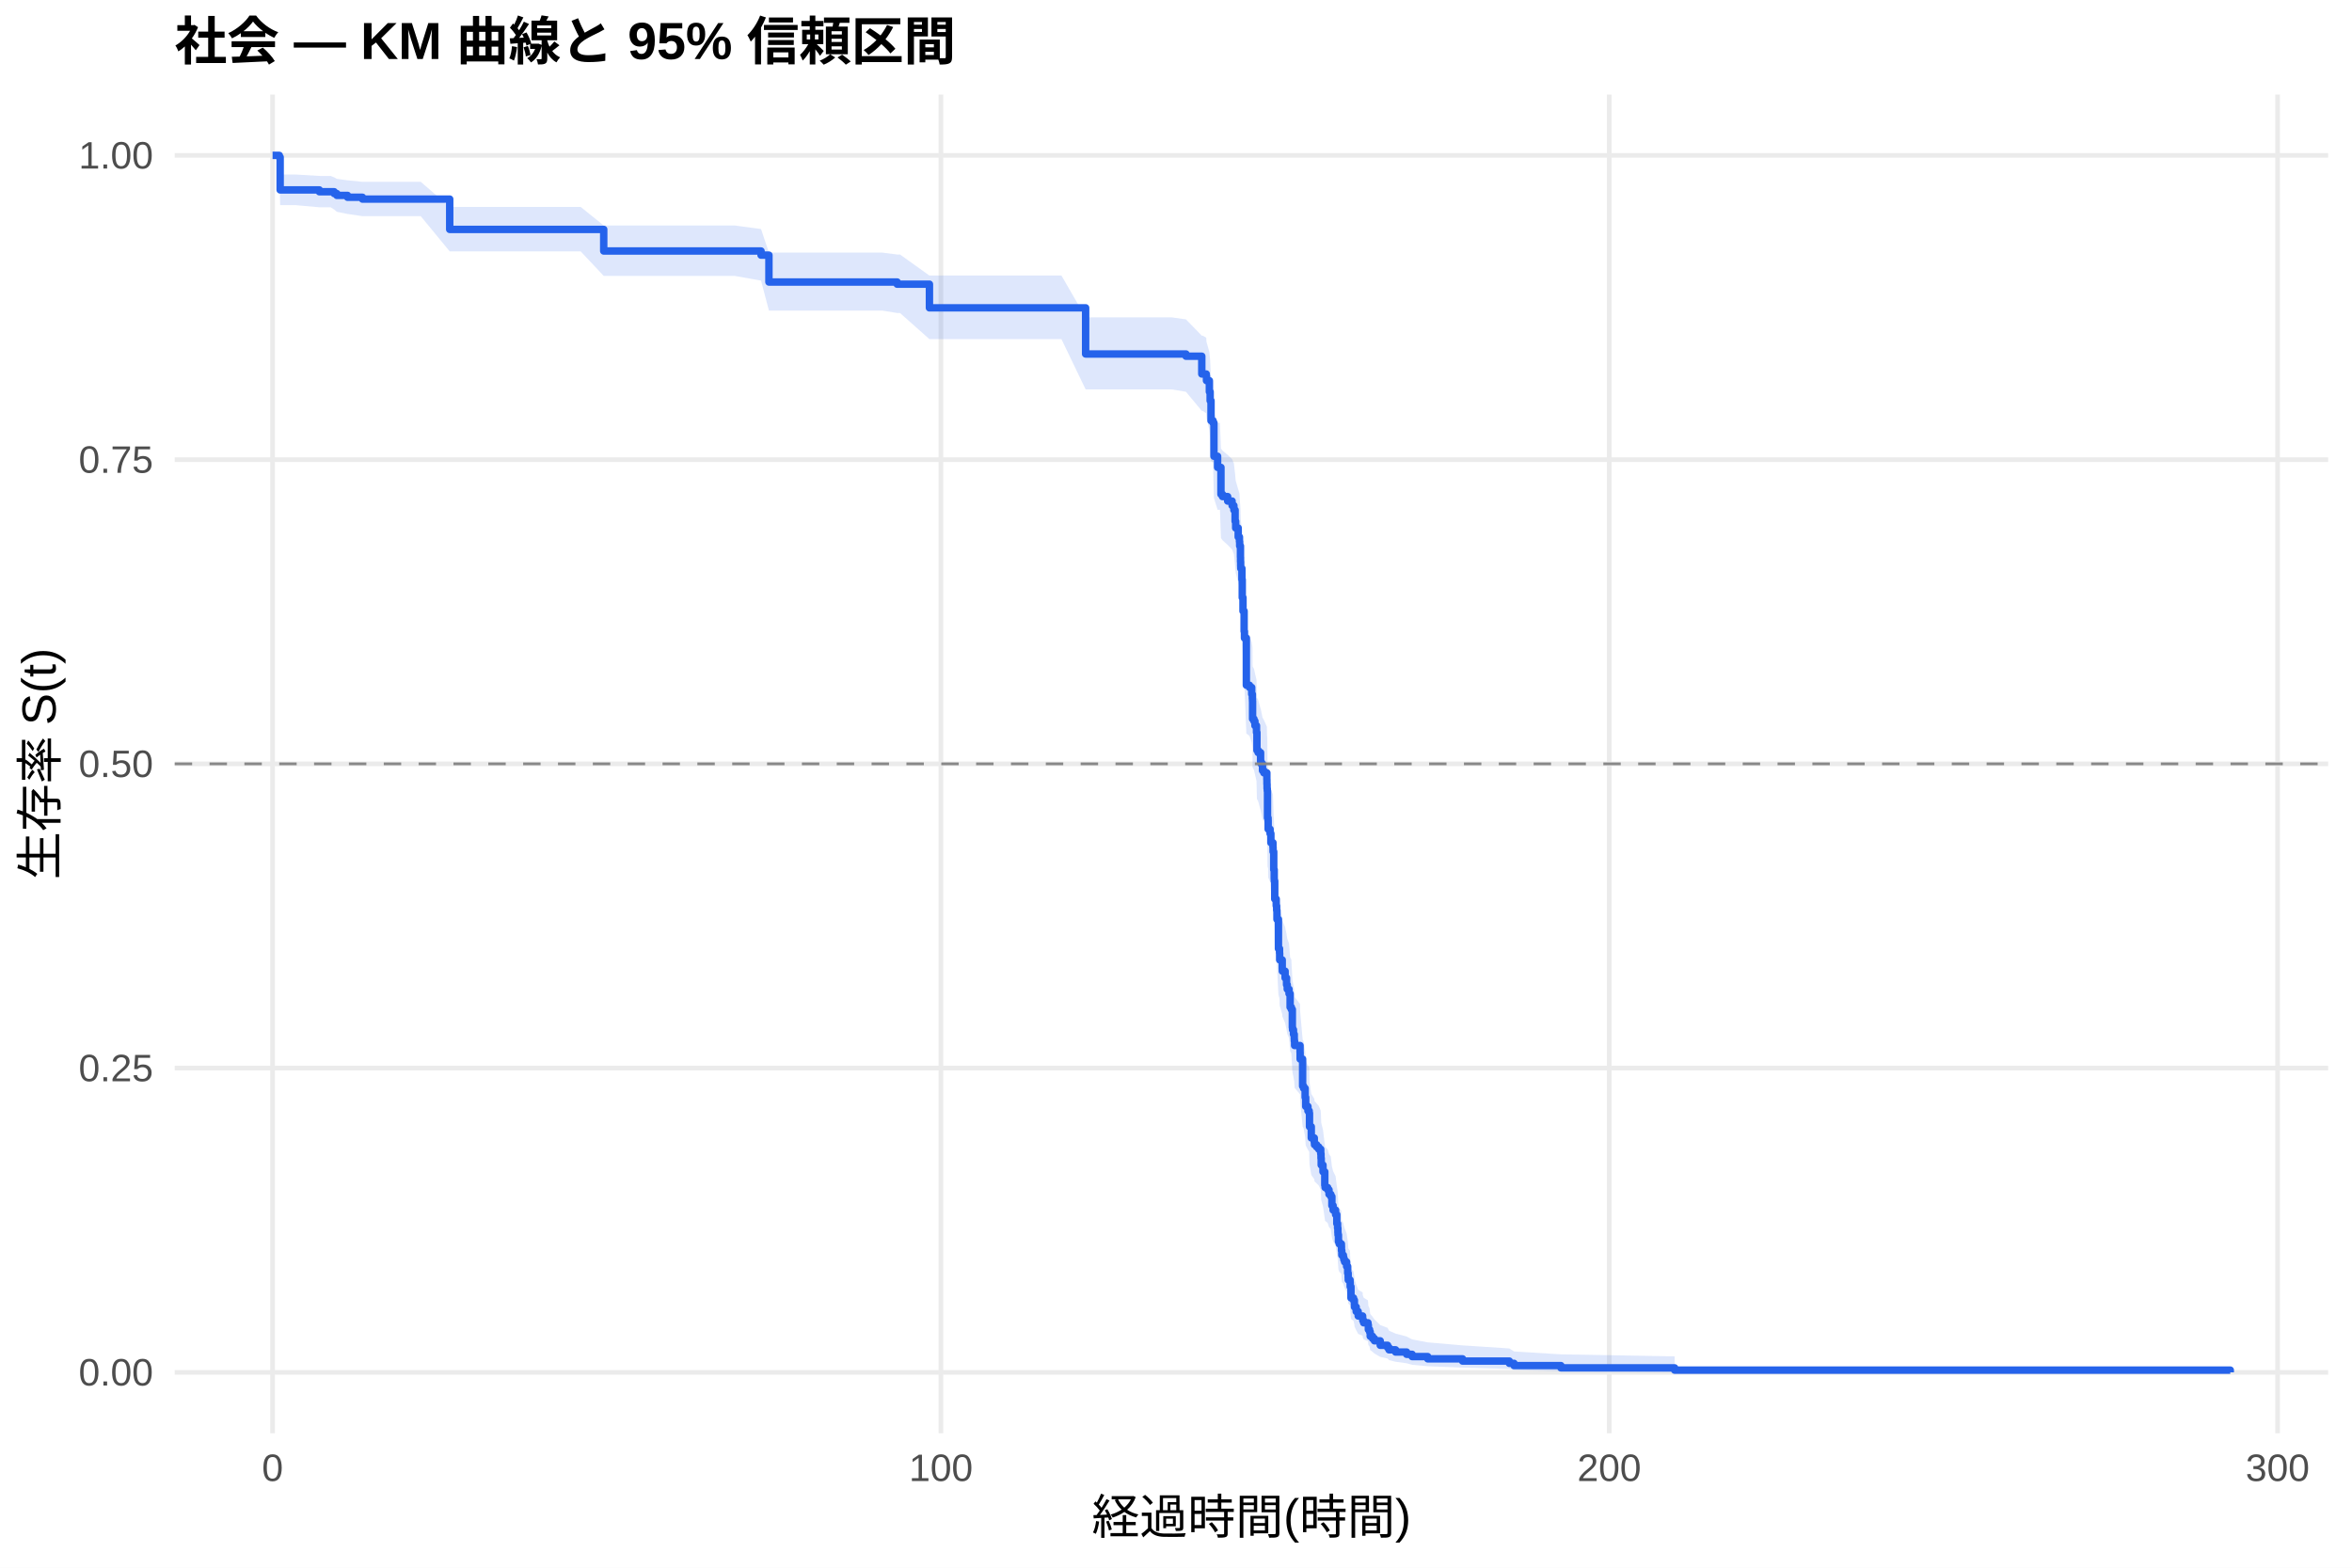
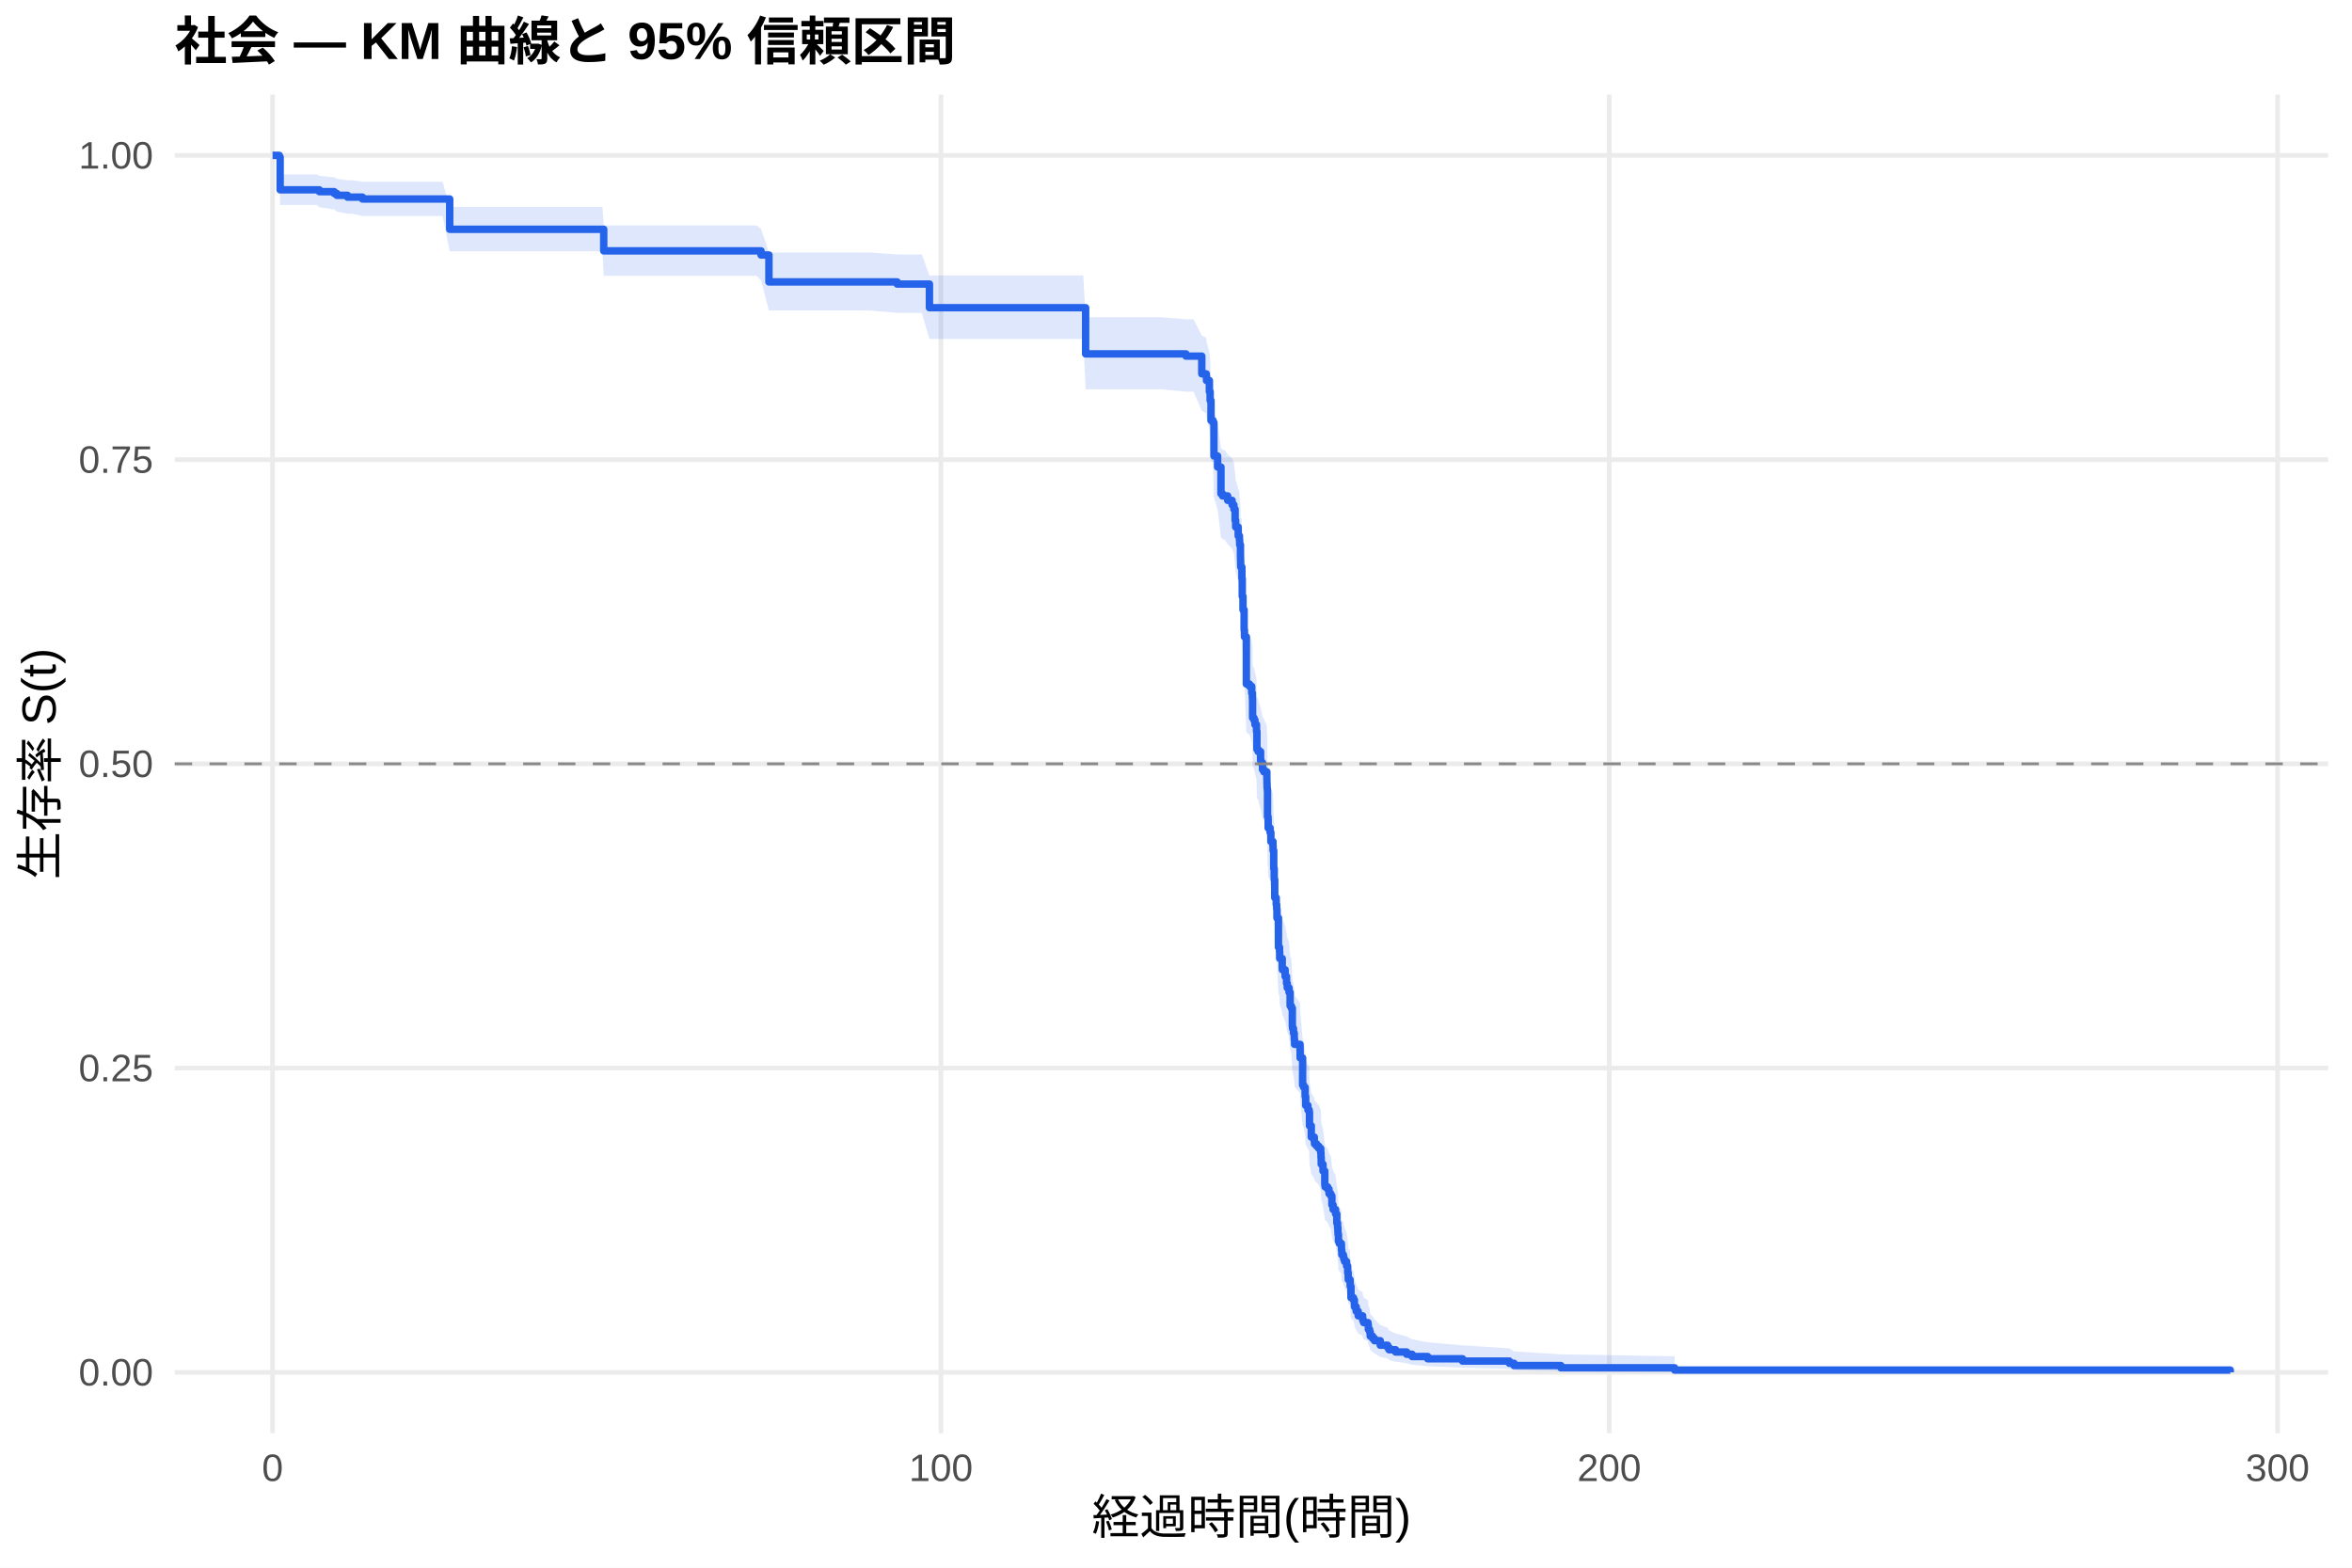
<svg xmlns="http://www.w3.org/2000/svg" width="540.00pt" height="360.00pt" viewBox="0 0 540.00 360.00">
  <g class="svglite">
    <defs>
      <style type="text/css">
    .svglite line, .svglite polyline, .svglite polygon, .svglite path, .svglite rect, .svglite circle {
      fill: none;
      stroke: #000000;
      stroke-linecap: round;
      stroke-linejoin: round;
      stroke-miterlimit: 10.00;
    }
    .svglite text {
      white-space: pre;
    }
    .svglite g.glyphgroup path {
      fill: inherit;
      stroke: none;
    }
  </style>
    </defs>
    <rect width="100%" height="100%" style="stroke: none; fill: #FFFFFF;" />
    <defs>
      <clipPath id="cpMC4wMHw1NDAuMDB8MC4wMHwzNjAuMDA=">
        <rect x="0.00" y="0.00" width="540.00" height="360.00" />
      </clipPath>
    </defs>
    <g clip-path="url(#cpMC4wMHw1NDAuMDB8MC4wMHwzNjAuMDA=)">
      <rect x="0" y="0.00" width="540.00" height="360.00" style="stroke-width: 1.07; stroke: none; fill: #FFFFFF;" />
    </g>
    <defs>
      <clipPath id="cpNDAuMTF8NTM0LjUyfDIxLjcxfDMyOS4xMg==">
        <rect x="40.11" y="21.71" width="494.41" height="307.41" />
      </clipPath>
    </defs>
    <g clip-path="url(#cpNDAuMTF8NTM0LjUyfDIxLjcxfDMyOS4xMg==)">
      <polyline points="40.11,315.14 534.52,315.14 " style="stroke-width: 1.07; stroke: #EBEBEB; stroke-linecap: butt;" />
      <polyline points="40.11,245.28 534.52,245.28 " style="stroke-width: 1.07; stroke: #EBEBEB; stroke-linecap: butt;" />
      <polyline points="40.11,175.41 534.52,175.41 " style="stroke-width: 1.07; stroke: #EBEBEB; stroke-linecap: butt;" />
      <polyline points="40.11,105.55 534.52,105.55 " style="stroke-width: 1.07; stroke: #EBEBEB; stroke-linecap: butt;" />
      <polyline points="40.11,35.68 534.52,35.68 " style="stroke-width: 1.07; stroke: #EBEBEB; stroke-linecap: butt;" />
      <polyline points="62.58,329.12 62.58,21.71 " style="stroke-width: 1.07; stroke: #EBEBEB; stroke-linecap: butt;" />
      <polyline points="216.03,329.12 216.03,21.71 " style="stroke-width: 1.07; stroke: #EBEBEB; stroke-linecap: butt;" />
      <polyline points="369.47,329.12 369.47,21.71 " style="stroke-width: 1.07; stroke: #EBEBEB; stroke-linecap: butt;" />
      <polyline points="522.92,329.12 522.92,21.71 " style="stroke-width: 1.07; stroke: #EBEBEB; stroke-linecap: butt;" />
-       <polygon points="62.58,35.68 64.12,35.68 64.32,40.07 67.75,40.07 73.32,40.40 75.91,40.40 76.73,40.73 77.34,41.07 79.79,41.41 83.22,41.75 84.35,41.75 92.99,41.75 96.60,41.75 103.25,47.52 109.82,47.52 118.77,47.52 128.38,47.52 133.32,47.52 138.61,51.78 146.59,51.78 155.57,51.78 165.13,51.78 168.69,51.78 174.73,52.60 176.54,58.01 182.73,58.01 194.70,58.01 202.63,58.01 205.98,58.45 206.64,58.45 213.39,63.28 216.16,63.28 223.01,63.28 231.73,63.28 239.58,63.28 243.70,63.28 249.25,72.88 251.65,72.88 261.45,72.88 269.02,72.88 272.29,73.34 275.92,77.08 276.13,77.08 276.94,77.55 277.00,78.49 277.66,80.85 277.84,82.75 278.04,87.03 278.50,87.51 278.71,94.70 279.55,97.11 280.09,97.11 280.32,102.98 280.68,103.47 281.86,104.45 282.88,105.43 283.29,106.42 283.57,108.88 283.70,110.36 284.28,112.34 284.57,113.33 284.62,114.32 284.80,116.80 284.82,117.79 284.85,118.78 284.87,119.28 285.13,121.77 285.21,125.76 285.38,128.77 285.64,133.29 285.72,134.79 286.15,145.40 286.87,145.91 287.38,147.43 287.53,148.45 287.56,148.96 287.58,153.03 287.89,153.54 288.12,154.56 288.48,156.09 288.58,160.18 288.86,160.69 289.42,162.74 289.45,162.74 289.55,163.25 289.86,164.80 290.17,165.31 290.86,166.86 290.88,167.89 290.91,168.92 290.96,169.44 291.01,175.65 291.14,176.17 291.16,178.24 291.60,179.28 291.78,181.36 292.26,182.40 292.29,183.45 292.44,187.62 292.55,189.71 292.57,190.23 292.67,194.43 293.01,196.00 293.11,197.05 293.18,199.16 293.52,206.01 293.77,207.07 293.80,208.66 294.39,210.78 294.41,211.31 295.05,212.90 295.38,214.50 295.54,215.56 295.95,216.63 296.20,219.83 296.48,220.36 296.71,224.64 296.76,225.18 296.97,226.25 297.15,227.32 297.17,227.86 297.23,228.94 298.48,230.55 298.50,232.17 299.07,238.65 299.30,239.20 299.65,241.37 299.78,243.55 300.29,244.63 300.58,245.18 300.65,248.46 301.06,251.20 301.75,252.30 301.80,252.85 302.29,253.40 302.77,253.95 303.23,255.05 303.29,256.15 303.34,257.81 303.75,259.47 304.16,262.80 304.23,263.36 304.82,263.92 305.13,265.03 305.54,265.59 305.79,267.83 306.07,268.95 306.64,270.08 306.92,272.33 307.10,273.47 307.17,274.60 307.20,275.17 307.30,276.87 307.48,277.44 307.97,278.01 307.99,279.16 308.07,280.30 308.43,280.88 308.53,281.45 308.71,282.03 309.17,283.19 309.42,284.92 309.53,286.09 309.55,286.67 309.96,287.25 309.99,288.43 310.17,291.38 310.75,291.97 310.96,293.16 310.98,293.76 311.37,294.96 311.83,296.17 312.85,296.78 312.88,297.39 313.08,298.00 314.08,298.62 314.16,299.85 314.44,300.47 314.59,301.73 315.13,302.36 315.56,302.99 316.89,304.28 318.58,304.93 318.91,305.58 320.42,306.24 322.95,306.91 324.21,307.58 327.79,308.26 335.79,308.95 346.53,309.65 347.61,310.34 358.37,311.01 384.48,311.48 384.48,315.07 358.37,314.88 347.61,314.64 346.53,314.36 335.79,314.06 327.79,313.74 324.21,313.41 322.95,313.06 320.42,312.71 318.91,312.34 318.58,311.97 316.89,311.59 315.56,310.82 315.13,310.43 314.59,310.03 314.44,309.23 314.16,308.82 314.08,307.99 313.08,307.58 312.88,307.16 312.85,306.74 311.83,306.32 311.37,305.46 310.98,304.61 310.96,304.17 310.75,303.30 310.17,302.87 309.99,300.66 309.96,299.77 309.55,299.33 309.53,298.88 309.42,297.98 309.17,296.63 308.71,295.72 308.53,295.26 308.43,294.81 308.07,294.35 307.99,293.43 307.97,292.52 307.48,292.06 307.30,291.59 307.20,290.21 307.17,289.74 307.10,288.81 306.92,287.88 306.64,286.01 306.07,285.08 305.79,284.14 305.54,282.25 305.13,281.78 304.82,280.83 304.23,280.36 304.16,279.88 303.75,277.03 303.34,275.59 303.29,274.16 303.23,273.20 302.77,272.24 302.29,271.76 301.80,271.28 301.75,270.79 301.06,269.83 300.65,267.41 300.58,264.50 300.29,264.02 299.78,263.04 299.65,261.10 299.30,259.14 299.07,258.65 298.50,252.76 298.48,251.29 297.23,249.81 297.17,248.82 297.15,248.32 296.97,247.34 296.76,246.35 296.71,245.85 296.48,241.88 296.20,241.38 295.95,238.39 295.54,237.40 295.38,236.40 295.05,234.90 294.41,233.40 294.39,232.90 293.80,230.89 293.77,229.39 293.52,228.38 293.18,221.83 293.11,219.81 293.01,218.80 292.67,217.28 292.57,213.22 292.55,212.71 292.44,210.68 292.29,206.60 292.26,205.58 291.78,204.56 291.60,202.51 291.16,201.49 291.14,199.44 291.01,198.93 290.96,192.76 290.91,192.25 290.88,191.21 290.86,190.18 290.17,188.64 289.86,188.12 289.55,186.57 289.45,186.05 289.42,186.05 288.86,183.99 288.58,183.48 288.48,179.34 288.12,177.79 287.89,176.76 287.58,176.24 287.56,172.09 287.53,171.57 287.38,170.53 286.87,168.97 286.15,168.45 285.72,157.48 285.64,155.90 285.38,151.17 285.21,148.01 285.13,143.78 284.87,141.13 284.85,140.60 284.82,139.54 284.80,138.48 284.62,135.82 284.57,134.76 284.28,133.69 283.70,131.56 283.57,129.96 283.29,127.28 282.88,126.21 281.86,125.14 280.68,124.06 280.32,123.53 280.09,117.06 279.55,117.06 278.71,114.38 278.50,106.31 278.04,105.77 277.84,100.90 277.66,98.72 277.00,95.99 276.94,94.90 276.13,94.35 275.92,94.35 272.29,89.97 269.02,89.42 261.45,89.42 251.65,89.42 249.25,89.42 243.70,77.88 239.58,77.88 231.73,77.88 223.01,77.88 216.16,77.88 213.39,77.88 206.64,71.88 205.98,71.88 202.63,71.33 194.70,71.33 182.73,71.33 176.54,71.33 174.73,64.44 168.69,63.36 165.13,63.36 155.57,63.36 146.59,63.36 138.61,63.36 133.32,57.73 128.38,57.73 118.77,57.73 109.82,57.73 103.25,57.73 96.60,49.64 92.99,49.64 84.35,49.64 83.22,49.64 79.79,49.13 77.34,48.63 76.73,48.12 75.91,47.60 73.32,47.60 67.75,47.10 64.32,47.10 64.12,36.91 62.58,35.68 " style="stroke-width: 0.00; stroke: none; stroke-linecap: butt; fill: #2563EB; fill-opacity: 0.15;" />
-       <polyline points="62.58,35.68 64.12,35.68 64.32,40.07 67.75,40.07 73.32,40.40 75.91,40.40 76.73,40.73 77.34,41.07 79.79,41.41 83.22,41.75 84.35,41.75 92.99,41.75 96.60,41.75 103.25,47.52 109.82,47.52 118.77,47.52 128.38,47.52 133.32,47.52 138.61,51.78 146.59,51.78 155.57,51.78 165.13,51.78 168.69,51.78 174.73,52.60 176.54,58.01 182.73,58.01 194.70,58.01 202.63,58.01 205.98,58.45 206.64,58.45 213.39,63.28 216.16,63.28 223.01,63.28 231.73,63.28 239.58,63.28 243.70,63.28 249.25,72.88 251.65,72.88 261.45,72.88 269.02,72.88 272.29,73.34 275.92,77.08 276.13,77.08 276.94,77.55 277.00,78.49 277.66,80.85 277.84,82.75 278.04,87.03 278.50,87.51 278.71,94.70 279.55,97.11 280.09,97.11 280.32,102.98 280.68,103.47 281.86,104.45 282.88,105.43 283.29,106.42 283.57,108.88 283.70,110.36 284.28,112.34 284.57,113.33 284.62,114.32 284.80,116.80 284.82,117.79 284.85,118.78 284.87,119.28 285.13,121.77 285.21,125.76 285.38,128.77 285.64,133.29 285.72,134.79 286.15,145.40 286.87,145.91 287.38,147.43 287.53,148.45 287.56,148.96 287.58,153.03 287.89,153.54 288.12,154.56 288.48,156.09 288.58,160.18 288.86,160.69 289.42,162.74 289.45,162.74 289.55,163.25 289.86,164.80 290.17,165.31 290.86,166.86 290.88,167.89 290.91,168.92 290.96,169.44 291.01,175.65 291.14,176.17 291.16,178.24 291.60,179.28 291.78,181.36 292.26,182.40 292.29,183.45 292.44,187.62 292.55,189.71 292.57,190.23 292.67,194.43 293.01,196.00 293.11,197.05 293.18,199.16 293.52,206.01 293.77,207.07 293.80,208.66 294.39,210.78 294.41,211.31 295.05,212.90 295.38,214.50 295.54,215.56 295.95,216.63 296.20,219.83 296.48,220.36 296.71,224.64 296.76,225.18 296.97,226.25 297.15,227.32 297.17,227.86 297.23,228.94 298.48,230.55 298.50,232.17 299.07,238.65 299.30,239.20 299.65,241.37 299.78,243.55 300.29,244.63 300.58,245.18 300.65,248.46 301.06,251.20 301.75,252.30 301.80,252.85 302.29,253.40 302.77,253.95 303.23,255.05 303.29,256.15 303.34,257.81 303.75,259.47 304.16,262.80 304.23,263.36 304.82,263.92 305.13,265.03 305.54,265.59 305.79,267.83 306.07,268.95 306.64,270.08 306.92,272.33 307.10,273.47 307.17,274.60 307.20,275.17 307.30,276.87 307.48,277.44 307.97,278.01 307.99,279.16 308.07,280.30 308.43,280.88 308.53,281.45 308.71,282.03 309.17,283.19 309.42,284.92 309.53,286.09 309.55,286.67 309.96,287.25 309.99,288.43 310.17,291.38 310.75,291.97 310.96,293.16 310.98,293.76 311.37,294.96 311.83,296.17 312.85,296.78 312.88,297.39 313.08,298.00 314.08,298.62 314.16,299.85 314.44,300.47 314.59,301.73 315.13,302.36 315.56,302.99 316.89,304.28 318.58,304.93 318.91,305.58 320.42,306.24 322.95,306.91 324.21,307.58 327.79,308.26 335.79,308.95 346.53,309.65 347.61,310.34 358.37,311.01 384.48,311.48 " style="stroke-width: 1.07; stroke: none; stroke-linecap: butt;" />
-       <polyline points="384.48,315.07 358.37,314.88 347.61,314.64 346.53,314.36 335.79,314.06 327.79,313.74 324.21,313.41 322.95,313.06 320.42,312.71 318.91,312.34 318.58,311.97 316.89,311.59 315.56,310.82 315.13,310.43 314.59,310.03 314.44,309.23 314.16,308.82 314.08,307.99 313.08,307.58 312.88,307.16 312.85,306.74 311.83,306.32 311.37,305.46 310.98,304.61 310.96,304.17 310.75,303.30 310.17,302.87 309.99,300.66 309.96,299.77 309.55,299.33 309.53,298.88 309.42,297.98 309.17,296.63 308.71,295.72 308.53,295.26 308.43,294.81 308.07,294.35 307.99,293.43 307.97,292.52 307.48,292.06 307.30,291.59 307.20,290.21 307.17,289.74 307.10,288.81 306.92,287.88 306.64,286.01 306.07,285.08 305.79,284.14 305.54,282.25 305.13,281.78 304.82,280.83 304.23,280.36 304.16,279.88 303.75,277.03 303.34,275.59 303.29,274.16 303.23,273.20 302.77,272.24 302.29,271.76 301.80,271.28 301.75,270.79 301.06,269.83 300.65,267.41 300.58,264.50 300.29,264.02 299.78,263.04 299.65,261.10 299.30,259.14 299.07,258.65 298.50,252.76 298.48,251.29 297.23,249.81 297.17,248.82 297.15,248.32 296.97,247.34 296.76,246.35 296.71,245.85 296.48,241.88 296.20,241.38 295.95,238.39 295.54,237.40 295.38,236.40 295.05,234.90 294.41,233.40 294.39,232.90 293.80,230.89 293.77,229.39 293.52,228.38 293.18,221.83 293.11,219.81 293.01,218.80 292.67,217.28 292.57,213.22 292.55,212.71 292.44,210.68 292.29,206.60 292.26,205.58 291.78,204.56 291.60,202.51 291.16,201.49 291.14,199.44 291.01,198.93 290.96,192.76 290.91,192.25 290.88,191.21 290.86,190.18 290.17,188.64 289.86,188.12 289.55,186.57 289.45,186.05 289.42,186.05 288.86,183.99 288.58,183.48 288.48,179.34 288.12,177.79 287.89,176.76 287.58,176.24 287.56,172.09 287.53,171.57 287.38,170.53 286.87,168.97 286.15,168.45 285.72,157.48 285.64,155.90 285.38,151.17 285.21,148.01 285.13,143.78 284.87,141.13 284.85,140.60 284.82,139.54 284.80,138.48 284.62,135.82 284.57,134.76 284.28,133.69 283.70,131.56 283.57,129.96 283.29,127.28 282.88,126.21 281.86,125.14 280.68,124.06 280.32,123.53 280.09,117.06 279.55,117.06 278.71,114.38 278.50,106.31 278.04,105.77 277.84,100.90 277.66,98.72 277.00,95.99 276.94,94.90 276.13,94.35 275.92,94.35 272.29,89.97 269.02,89.42 261.45,89.42 251.65,89.42 249.25,89.42 243.70,77.88 239.58,77.88 231.73,77.88 223.01,77.88 216.16,77.88 213.39,77.88 206.64,71.88 205.98,71.88 202.63,71.33 194.70,71.33 182.73,71.33 176.54,71.33 174.73,64.44 168.69,63.36 165.13,63.36 155.57,63.36 146.59,63.36 138.61,63.36 133.32,57.73 128.38,57.73 118.77,57.73 109.82,57.73 103.25,57.73 96.60,49.64 92.99,49.64 84.35,49.64 83.22,49.64 79.79,49.13 77.34,48.63 76.73,48.12 75.91,47.60 73.32,47.60 67.75,47.10 64.32,47.10 64.12,36.91 62.58,35.68 " style="stroke-width: 1.07; stroke: none; stroke-linecap: butt;" />
-       <polyline points="62.58,35.68 64.12,35.68 64.12,36.10 64.32,36.10 64.32,43.61 67.75,43.61 67.75,43.61 73.32,43.61 73.32,44.03 75.91,44.03 75.91,44.03 76.73,44.03 76.73,44.45 77.34,44.45 77.34,44.87 79.79,44.87 79.79,45.30 83.22,45.30 83.22,45.72 84.35,45.72 84.35,45.72 92.99,45.72 92.99,45.72 96.60,45.72 96.60,45.72 103.25,45.72 103.25,52.68 109.82,52.68 109.82,52.68 118.77,52.68 118.77,52.68 128.38,52.68 128.38,52.68 133.32,52.68 133.32,52.68 138.61,52.68 138.61,57.64 146.59,57.64 146.59,57.64 155.57,57.64 155.57,57.64 165.13,57.64 165.13,57.64 168.69,57.64 168.69,57.64 174.73,57.64 174.73,58.59 176.54,58.59 176.54,64.76 182.73,64.76 182.73,64.76 194.70,64.76 194.70,64.76 202.63,64.76 202.63,64.76 205.98,64.76 205.98,65.26 206.64,65.26 206.64,65.26 213.39,65.26 213.39,70.69 216.16,70.69 216.16,70.69 223.01,70.69 223.01,70.69 231.73,70.69 231.73,70.69 239.58,70.69 239.58,70.69 243.70,70.69 243.70,70.69 249.25,70.69 249.25,81.29 251.65,81.29 251.65,81.29 261.45,81.29 261.45,81.29 269.02,81.29 269.02,81.29 272.29,81.29 272.29,81.80 275.92,81.80 275.92,85.88 276.13,85.88 276.13,85.88 276.94,85.88 276.94,86.39 277.00,86.39 277.00,87.41 277.66,87.41 277.66,89.96 277.84,89.96 277.84,92.01 278.04,92.01 278.04,96.60 278.50,96.60 278.50,97.11 278.71,97.11 278.71,104.77 279.55,104.77 279.55,107.33 280.09,107.33 280.09,107.33 280.32,107.33 280.32,113.51 280.68,113.51 280.68,114.03 281.86,114.03 281.86,115.06 282.88,115.06 282.88,116.09 283.29,116.09 283.29,117.12 283.57,117.12 283.57,119.70 283.70,119.70 283.70,121.25 284.28,121.25 284.28,123.31 284.57,123.31 284.57,124.34 284.62,124.34 284.62,125.37 284.80,125.37 284.80,127.95 284.82,127.95 284.82,128.98 284.85,128.98 284.85,130.02 284.87,130.02 284.87,130.53 285.13,130.53 285.13,133.11 285.21,133.11 285.21,137.23 285.38,137.23 285.38,140.33 285.64,140.33 285.64,144.97 285.72,144.97 285.72,146.52 286.15,146.52 286.15,157.35 286.87,157.35 286.87,157.86 287.38,157.86 287.38,159.41 287.53,159.41 287.53,160.44 287.56,160.44 287.56,160.96 287.58,160.96 287.58,165.08 287.89,165.08 287.89,165.60 288.12,165.60 288.12,166.63 288.48,166.63 288.48,168.18 288.58,168.18 288.58,172.30 288.86,172.30 288.86,172.82 289.42,172.82 289.42,174.88 289.45,174.88 289.45,174.88 289.55,174.88 289.55,175.40 289.86,175.40 289.86,176.95 290.17,176.95 290.17,177.47 290.86,177.47 290.86,179.02 290.88,179.02 290.88,180.05 290.91,180.05 290.91,181.09 290.96,181.09 290.96,181.61 291.01,181.61 291.01,187.82 291.14,187.82 291.14,188.34 291.16,188.34 291.16,190.41 291.60,190.41 291.60,191.44 291.78,191.44 291.78,193.51 292.26,193.51 292.26,194.55 292.29,194.55 292.29,195.58 292.44,195.58 292.44,199.72 292.55,199.72 292.55,201.79 292.57,201.79 292.57,202.31 292.67,202.31 292.67,206.45 293.01,206.45 293.01,208.00 293.11,208.00 293.11,209.04 293.18,209.04 293.18,211.11 293.52,211.11 293.52,217.84 293.77,217.84 293.77,218.87 293.80,218.87 293.80,220.43 294.39,220.43 294.39,222.50 294.41,222.50 294.41,223.01 295.05,223.01 295.05,224.57 295.38,224.57 295.38,226.12 295.54,226.12 295.54,227.15 295.95,227.15 295.95,228.19 296.20,228.19 296.20,231.29 296.48,231.29 296.48,231.81 296.71,231.81 296.71,235.95 296.76,235.95 296.76,236.47 296.97,236.47 296.97,237.51 297.15,237.51 297.15,238.54 297.17,238.54 297.17,239.06 297.23,239.06 297.23,240.09 298.48,240.09 298.48,241.65 298.50,241.65 298.50,243.20 299.07,243.20 299.07,249.41 299.30,249.41 299.30,249.93 299.65,249.93 299.65,252.00 299.78,252.00 299.78,254.07 300.29,254.07 300.29,255.10 300.58,255.10 300.58,255.62 300.65,255.62 300.65,258.73 301.06,258.73 301.06,261.31 301.75,261.31 301.75,262.35 301.80,262.35 301.80,262.87 302.29,262.87 302.29,263.38 302.77,263.38 302.77,263.90 303.23,263.90 303.23,264.94 303.29,264.94 303.29,265.97 303.34,265.97 303.34,267.53 303.75,267.53 303.75,269.08 304.16,269.08 304.16,272.18 304.23,272.18 304.23,272.70 304.82,272.70 304.82,273.22 305.13,273.22 305.13,274.25 305.54,274.25 305.54,274.77 305.79,274.77 305.79,276.84 306.07,276.84 306.07,277.88 306.64,277.88 306.64,278.91 306.92,278.91 306.92,280.98 307.10,280.98 307.10,282.02 307.17,282.02 307.17,283.05 307.20,283.05 307.20,283.57 307.30,283.57 307.30,285.12 307.48,285.12 307.48,285.64 307.97,285.64 307.97,286.16 307.99,286.16 307.99,287.19 308.07,287.19 308.07,288.23 308.43,288.23 308.43,288.75 308.53,288.75 308.53,289.26 308.71,289.26 308.71,289.78 309.17,289.78 309.17,290.82 309.42,290.82 309.42,292.37 309.53,292.37 309.53,293.40 309.55,293.40 309.55,293.92 309.96,293.92 309.96,294.44 309.99,294.44 309.99,295.47 310.17,295.47 310.17,298.06 310.75,298.06 310.75,298.58 310.96,298.58 310.96,299.62 310.98,299.62 310.98,300.13 311.37,300.13 311.37,301.17 311.83,301.17 311.83,302.20 312.85,302.20 312.85,302.72 312.88,302.72 312.88,303.24 313.08,303.24 313.08,303.76 314.08,303.76 314.08,304.27 314.16,304.27 314.16,305.31 314.44,305.31 314.44,305.83 314.59,305.83 314.59,306.86 315.13,306.86 315.13,307.38 315.56,307.38 315.56,307.90 316.89,307.90 316.89,308.93 318.58,308.93 318.58,309.45 318.91,309.45 318.91,309.97 320.42,309.97 320.42,310.48 322.95,310.48 322.95,311.00 324.21,311.00 324.21,311.52 327.79,311.52 327.79,312.04 335.79,312.04 335.79,312.55 346.53,312.55 346.53,313.07 347.61,313.07 347.61,313.59 358.37,313.59 358.37,314.11 384.48,314.11 384.48,314.63 512.05,314.63 512.05,315.14 " style="stroke-width: 1.71; stroke: #2563EB; stroke-linecap: butt;" />
+       <polygon points="62.58,35.68 64.12,35.68 64.32,40.06 67.60,40.06 72.76,40.06 73.32,40.39 76.73,40.72 77.34,41.06 79.79,41.39 80.92,41.39 83.22,41.73 89.36,41.73 98.00,41.73 101.61,41.73 103.25,47.50 114.83,47.50 123.78,47.50 133.40,47.50 138.33,47.50 138.61,51.76 151.61,51.76 160.58,51.76 170.15,51.76 173.70,51.76 174.73,52.58 176.54,57.99 187.74,57.99 199.71,57.99 205.98,58.43 207.64,58.43 211.65,58.43 213.39,63.26 221.17,63.26 228.02,63.26 236.74,63.26 244.59,63.26 248.71,63.26 249.25,72.85 256.66,72.85 266.46,72.85 272.29,73.32 274.03,73.32 275.92,77.06 276.94,77.53 277.00,78.47 277.66,80.82 277.84,82.71 278.04,86.99 278.50,87.46 278.71,94.64 279.55,97.05 280.32,102.85 280.68,103.34 281.14,103.34 281.86,104.31 282.88,105.28 283.29,106.26 283.57,108.70 283.70,110.17 284.28,112.13 284.57,113.11 284.62,114.09 284.80,116.55 284.82,117.53 284.85,118.52 284.87,119.01 285.10,119.01 285.13,121.50 285.21,125.50 285.38,128.50 285.64,133.03 285.72,134.54 286.15,145.16 286.87,145.67 287.38,147.19 287.53,148.21 287.56,148.72 287.58,152.79 287.89,153.30 288.12,154.32 288.48,155.85 288.58,159.95 288.86,160.46 289.42,162.51 289.55,163.03 289.86,164.57 290.17,165.08 290.86,166.63 290.88,167.65 290.91,168.69 290.96,169.20 291.01,175.40 291.14,175.92 291.16,177.99 291.60,179.02 291.78,181.10 292.26,182.14 292.29,183.18 292.44,187.34 292.55,189.43 292.57,189.95 292.67,194.14 293.01,195.71 293.11,196.76 293.18,198.85 293.52,205.70 293.77,206.75 293.80,208.34 294.39,210.45 294.41,210.98 294.46,210.98 295.05,212.58 295.38,214.18 295.54,215.25 295.95,216.32 296.20,219.52 296.48,220.06 296.71,224.35 296.76,224.89 296.97,225.97 297.15,227.04 297.17,227.58 297.23,228.66 298.48,230.28 298.50,231.90 299.07,238.41 299.30,238.95 299.65,241.13 299.78,243.31 300.29,244.40 300.58,244.95 300.65,248.24 301.06,250.99 301.75,252.09 301.80,252.64 302.29,253.19 302.77,253.75 303.23,254.85 303.29,255.96 303.34,257.62 303.75,259.29 304.16,262.63 304.23,263.19 304.82,263.75 305.13,264.87 305.54,265.43 305.79,267.67 306.07,268.80 306.64,269.93 306.92,272.19 307.10,273.33 307.17,274.46 307.20,275.03 307.30,276.74 307.48,277.32 307.97,277.89 307.99,279.04 308.07,280.19 308.43,280.76 308.53,281.34 308.71,281.92 309.17,283.08 309.42,284.82 309.53,285.99 309.55,286.57 309.96,287.16 309.99,288.34 310.17,291.30 310.75,291.89 310.96,293.09 310.98,293.69 311.37,294.89 311.83,296.11 312.85,296.72 312.88,297.33 313.08,297.94 314.08,298.56 314.16,299.80 314.44,300.42 314.59,301.68 315.13,302.31 315.56,302.95 316.89,304.24 318.58,304.89 318.91,305.55 320.42,306.21 322.95,306.88 324.21,307.55 327.79,308.24 335.79,308.93 346.53,309.63 347.61,310.33 358.37,311.00 384.48,311.46 384.48,315.07 358.37,314.88 347.61,314.64 346.53,314.36 335.79,314.06 327.79,313.74 324.21,313.40 322.95,313.05 320.42,312.70 318.91,312.33 318.58,311.96 316.89,311.58 315.56,310.81 315.13,310.41 314.59,310.01 314.44,309.20 314.16,308.80 314.08,307.97 313.08,307.55 312.88,307.13 312.85,306.71 311.83,306.28 311.37,305.43 310.98,304.57 310.96,304.13 310.75,303.26 310.17,302.82 309.99,300.61 309.96,299.72 309.55,299.27 309.53,298.82 309.42,297.92 309.17,296.56 308.71,295.64 308.53,295.19 308.43,294.73 308.07,294.27 307.99,293.35 307.97,292.43 307.48,291.97 307.30,291.51 307.20,290.11 307.17,289.65 307.10,288.71 306.92,287.78 306.64,285.90 306.07,284.96 305.79,284.02 305.54,282.12 305.13,281.65 304.82,280.70 304.23,280.22 304.16,279.75 303.75,276.88 303.34,275.44 303.29,274.00 303.23,273.04 302.77,272.07 302.29,271.59 301.80,271.11 301.75,270.62 301.06,269.65 300.65,267.23 300.58,264.31 300.29,263.82 299.78,262.84 299.65,260.88 299.30,258.92 299.07,258.43 298.50,252.52 298.48,251.03 297.23,249.55 297.17,248.56 297.15,248.06 296.97,247.07 296.76,246.07 296.71,245.58 296.48,241.59 296.20,241.09 295.95,238.09 295.54,237.09 295.38,236.08 295.05,234.58 294.46,233.07 294.41,233.07 294.39,232.57 293.80,230.57 293.77,229.06 293.52,228.06 293.18,221.52 293.11,219.51 293.01,218.50 292.67,216.98 292.57,212.93 292.55,212.42 292.44,210.39 292.29,206.32 292.26,205.30 291.78,204.28 291.60,202.24 291.16,201.22 291.14,199.17 291.01,198.66 290.96,192.51 290.91,191.99 290.88,190.97 290.86,189.94 290.17,188.39 289.86,187.88 289.55,186.33 289.42,185.81 288.86,183.75 288.58,183.23 288.48,179.09 288.12,177.54 287.89,176.50 287.58,175.98 287.56,171.82 287.53,171.30 287.38,170.26 286.87,168.69 286.15,168.17 285.72,157.18 285.64,155.60 285.38,150.86 285.21,147.69 285.13,143.45 285.10,140.80 284.87,140.80 284.85,140.27 284.82,139.22 284.80,138.17 284.62,135.54 284.57,134.48 284.28,133.43 283.70,131.32 283.57,129.73 283.29,127.08 282.88,126.02 281.86,124.96 281.14,123.89 280.68,123.89 280.32,123.36 279.55,116.98 278.71,114.31 278.50,106.26 278.04,105.72 277.84,100.85 277.66,98.68 277.00,95.96 276.94,94.87 275.92,94.32 274.03,89.94 272.29,89.94 266.46,89.39 256.66,89.39 249.25,89.39 248.71,77.85 244.59,77.85 236.74,77.85 228.02,77.85 221.17,77.85 213.39,77.85 211.65,71.85 207.64,71.85 205.98,71.85 199.71,71.30 187.74,71.30 176.54,71.30 174.73,64.40 173.70,63.33 170.15,63.33 160.58,63.33 151.61,63.33 138.61,63.33 138.33,57.70 133.40,57.70 123.78,57.70 114.83,57.70 103.25,57.70 101.61,49.60 98.00,49.60 89.36,49.60 83.22,49.60 80.92,49.09 79.79,49.09 77.34,48.59 76.73,48.09 73.32,47.59 72.76,47.08 67.60,47.08 64.32,47.08 64.12,36.91 62.58,35.68 " style="stroke-width: 0.00; stroke: none; stroke-linecap: butt; fill: #2563EB; fill-opacity: 0.15;" />
+       <polyline points="62.58,35.68 64.12,35.68 64.32,40.06 67.60,40.06 72.76,40.06 73.32,40.39 76.73,40.72 77.34,41.06 79.79,41.39 80.92,41.39 83.22,41.73 89.36,41.73 98.00,41.73 101.61,41.73 103.25,47.50 114.83,47.50 123.78,47.50 133.40,47.50 138.33,47.50 138.61,51.76 151.61,51.76 160.58,51.76 170.15,51.76 173.70,51.76 174.73,52.58 176.54,57.99 187.74,57.99 199.71,57.99 205.98,58.43 207.64,58.43 211.65,58.43 213.39,63.26 221.17,63.26 228.02,63.26 236.74,63.26 244.59,63.26 248.71,63.26 249.25,72.85 256.66,72.85 266.46,72.85 272.29,73.32 274.03,73.32 275.92,77.06 276.94,77.53 277.00,78.47 277.66,80.82 277.84,82.71 278.04,86.99 278.50,87.46 278.71,94.64 279.55,97.05 280.32,102.85 280.68,103.34 281.14,103.34 281.86,104.31 282.88,105.28 283.29,106.26 283.57,108.70 283.70,110.17 284.28,112.13 284.57,113.11 284.62,114.09 284.80,116.55 284.82,117.53 284.85,118.52 284.87,119.01 285.10,119.01 285.13,121.50 285.21,125.50 285.38,128.50 285.64,133.03 285.72,134.54 286.15,145.16 286.87,145.67 287.38,147.19 287.53,148.21 287.56,148.72 287.58,152.79 287.89,153.30 288.12,154.32 288.48,155.85 288.58,159.95 288.86,160.46 289.42,162.51 289.55,163.03 289.86,164.57 290.17,165.08 290.86,166.63 290.88,167.65 290.91,168.69 290.96,169.20 291.01,175.40 291.14,175.92 291.16,177.99 291.60,179.02 291.78,181.10 292.26,182.14 292.29,183.18 292.44,187.34 292.55,189.43 292.57,189.95 292.67,194.14 293.01,195.71 293.11,196.76 293.18,198.85 293.52,205.70 293.77,206.75 293.80,208.34 294.39,210.45 294.41,210.98 294.46,210.98 295.05,212.58 295.38,214.18 295.54,215.25 295.95,216.32 296.20,219.52 296.48,220.06 296.71,224.35 296.76,224.89 296.97,225.97 297.15,227.04 297.17,227.58 297.23,228.66 298.48,230.28 298.50,231.90 299.07,238.41 299.30,238.95 299.65,241.13 299.78,243.31 300.29,244.40 300.58,244.95 300.65,248.24 301.06,250.99 301.75,252.09 301.80,252.64 302.29,253.19 302.77,253.75 303.23,254.85 303.29,255.96 303.34,257.62 303.75,259.29 304.16,262.63 304.23,263.19 304.82,263.75 305.13,264.87 305.54,265.43 305.79,267.67 306.07,268.80 306.64,269.93 306.92,272.19 307.10,273.33 307.17,274.46 307.20,275.03 307.30,276.74 307.48,277.32 307.97,277.89 307.99,279.04 308.07,280.19 308.43,280.76 308.53,281.34 308.71,281.92 309.17,283.08 309.42,284.82 309.53,285.99 309.55,286.57 309.96,287.16 309.99,288.34 310.17,291.30 310.75,291.89 310.96,293.09 310.98,293.69 311.37,294.89 311.83,296.11 312.85,296.72 312.88,297.33 313.08,297.94 314.08,298.56 314.16,299.80 314.44,300.42 314.59,301.68 315.13,302.31 315.56,302.95 316.89,304.24 318.58,304.89 318.91,305.55 320.42,306.21 322.95,306.88 324.21,307.55 327.79,308.24 335.79,308.93 346.53,309.63 347.61,310.33 358.37,311.00 384.48,311.46 " style="stroke-width: 1.07; stroke: none; stroke-linecap: butt;" />
+       <polyline points="384.48,315.07 358.37,314.88 347.61,314.64 346.53,314.36 335.79,314.06 327.79,313.74 324.21,313.40 322.95,313.05 320.42,312.70 318.91,312.33 318.58,311.96 316.89,311.58 315.56,310.81 315.13,310.41 314.59,310.01 314.44,309.20 314.16,308.80 314.08,307.97 313.08,307.55 312.88,307.13 312.85,306.71 311.83,306.28 311.37,305.43 310.98,304.57 310.96,304.13 310.75,303.26 310.17,302.82 309.99,300.61 309.96,299.72 309.55,299.27 309.53,298.82 309.42,297.92 309.17,296.56 308.71,295.64 308.53,295.19 308.43,294.73 308.07,294.27 307.99,293.35 307.97,292.43 307.48,291.97 307.30,291.51 307.20,290.11 307.17,289.65 307.10,288.71 306.92,287.78 306.64,285.90 306.07,284.96 305.79,284.02 305.54,282.12 305.13,281.65 304.82,280.70 304.23,280.22 304.16,279.75 303.75,276.88 303.34,275.44 303.29,274.00 303.23,273.04 302.77,272.07 302.29,271.59 301.80,271.11 301.75,270.62 301.06,269.65 300.65,267.23 300.58,264.31 300.29,263.82 299.78,262.84 299.65,260.88 299.30,258.92 299.07,258.43 298.50,252.52 298.48,251.03 297.23,249.55 297.17,248.56 297.15,248.06 296.97,247.07 296.76,246.07 296.71,245.58 296.48,241.59 296.20,241.09 295.95,238.09 295.54,237.09 295.38,236.08 295.05,234.58 294.46,233.07 294.41,233.07 294.39,232.57 293.80,230.57 293.77,229.06 293.52,228.06 293.18,221.52 293.11,219.51 293.01,218.50 292.67,216.98 292.57,212.93 292.55,212.42 292.44,210.39 292.29,206.32 292.26,205.30 291.78,204.28 291.60,202.24 291.16,201.22 291.14,199.17 291.01,198.66 290.96,192.51 290.91,191.99 290.88,190.97 290.86,189.94 290.17,188.39 289.86,187.88 289.55,186.33 289.42,185.81 288.86,183.75 288.58,183.23 288.48,179.09 288.12,177.54 287.89,176.50 287.58,175.98 287.56,171.82 287.53,171.30 287.38,170.26 286.87,168.69 286.15,168.17 285.72,157.18 285.64,155.60 285.38,150.86 285.21,147.69 285.13,143.45 285.10,140.80 284.87,140.80 284.85,140.27 284.82,139.22 284.80,138.17 284.62,135.54 284.57,134.48 284.28,133.43 283.70,131.32 283.57,129.73 283.29,127.08 282.88,126.02 281.86,124.96 281.14,123.89 280.68,123.89 280.32,123.36 279.55,116.98 278.71,114.31 278.50,106.26 278.04,105.72 277.84,100.85 277.66,98.68 277.00,95.96 276.94,94.87 275.92,94.32 274.03,89.94 272.29,89.94 266.46,89.39 256.66,89.39 249.25,89.39 248.71,77.85 244.59,77.85 236.74,77.85 228.02,77.85 221.17,77.85 213.39,77.85 211.65,71.85 207.64,71.85 205.98,71.85 199.71,71.30 187.74,71.30 176.54,71.30 174.73,64.40 173.70,63.33 170.15,63.33 160.58,63.33 151.61,63.33 138.61,63.33 138.33,57.70 133.40,57.70 123.78,57.70 114.83,57.70 103.25,57.70 101.61,49.60 98.00,49.60 89.36,49.60 83.22,49.60 80.92,49.09 79.79,49.09 77.34,48.59 76.73,48.09 73.32,47.59 72.76,47.08 67.60,47.08 64.32,47.08 64.12,36.91 62.58,35.68 " style="stroke-width: 1.07; stroke: none; stroke-linecap: butt;" />
+       <polyline points="62.58,35.68 64.12,35.68 64.12,36.10 64.32,36.10 64.32,43.59 67.60,43.59 67.60,43.59 72.76,43.59 72.76,43.59 73.32,43.59 73.32,44.01 76.73,44.01 76.73,44.43 77.34,44.43 77.34,44.85 79.79,44.85 79.79,45.27 80.92,45.27 80.92,45.27 83.22,45.27 83.22,45.70 89.36,45.70 89.36,45.70 98.00,45.70 98.00,45.70 101.61,45.70 101.61,45.70 103.25,45.70 103.25,52.65 114.83,52.65 114.83,52.65 123.78,52.65 123.78,52.65 133.40,52.65 133.40,52.65 138.33,52.65 138.33,52.65 138.61,52.65 138.61,57.61 151.61,57.61 151.61,57.61 160.58,57.61 160.58,57.61 170.15,57.61 170.15,57.61 173.70,57.61 173.70,57.61 174.73,57.61 174.73,58.56 176.54,58.56 176.54,64.74 187.74,64.74 187.74,64.74 199.71,64.74 199.71,64.74 205.98,64.74 205.98,65.23 207.64,65.23 207.64,65.23 211.65,65.23 211.65,65.23 213.39,65.23 213.39,70.66 221.17,70.66 221.17,70.66 228.02,70.66 228.02,70.66 236.74,70.66 236.74,70.66 244.59,70.66 244.59,70.66 248.71,70.66 248.71,70.66 249.25,70.66 249.25,81.27 256.66,81.27 256.66,81.27 266.46,81.27 266.46,81.27 272.29,81.27 272.29,81.78 274.03,81.78 274.03,81.78 275.92,81.78 275.92,85.85 276.94,85.85 276.94,86.36 277.00,86.36 277.00,87.38 277.66,87.38 277.66,89.93 277.84,89.93 277.84,91.97 278.04,91.97 278.04,96.55 278.50,96.55 278.50,97.06 278.71,97.06 278.71,104.71 279.55,104.71 279.55,107.25 280.32,107.25 280.32,113.37 280.68,113.37 280.68,113.88 281.14,113.88 281.14,113.88 281.86,113.88 281.86,114.90 282.88,114.90 282.88,115.92 283.29,115.92 283.29,116.94 283.57,116.94 283.57,119.50 283.70,119.50 283.70,121.03 284.28,121.03 284.28,123.07 284.57,123.07 284.57,124.09 284.62,124.09 284.62,125.12 284.80,125.12 284.80,127.67 284.82,127.67 284.82,128.69 284.85,128.69 284.85,129.71 284.87,129.71 284.87,130.22 285.10,130.22 285.10,130.22 285.13,130.22 285.13,132.81 285.21,132.81 285.21,136.94 285.38,136.94 285.38,140.04 285.64,140.04 285.64,144.69 285.72,144.69 285.72,146.24 286.15,146.24 286.15,157.08 286.87,157.08 286.87,157.60 287.38,157.60 287.38,159.15 287.53,159.15 287.53,160.18 287.56,160.18 287.56,160.70 287.58,160.70 287.58,164.83 287.89,164.83 287.89,165.35 288.12,165.35 288.12,166.38 288.48,166.38 288.48,167.93 288.58,167.93 288.58,172.06 288.86,172.06 288.86,172.58 289.42,172.58 289.42,174.65 289.55,174.65 289.55,175.16 289.86,175.16 289.86,176.71 290.17,176.71 290.17,177.23 290.86,177.23 290.86,178.78 290.88,178.78 290.88,179.81 290.91,179.81 290.91,180.84 290.96,180.84 290.96,181.36 291.01,181.36 291.01,187.56 291.14,187.56 291.14,188.08 291.16,188.08 291.16,190.14 291.60,190.14 291.60,191.17 291.78,191.17 291.78,193.24 292.26,193.24 292.26,194.27 292.29,194.27 292.29,195.31 292.44,195.31 292.44,199.44 292.55,199.44 292.55,201.51 292.57,201.51 292.57,202.02 292.67,202.02 292.67,206.15 293.01,206.15 293.01,207.70 293.11,207.70 293.11,208.74 293.18,208.74 293.18,210.80 293.52,210.80 293.52,217.52 293.77,217.52 293.77,218.55 293.80,218.55 293.80,220.10 294.39,220.10 294.39,222.17 294.41,222.17 294.41,222.68 294.46,222.68 294.46,222.68 295.05,222.68 295.05,224.24 295.38,224.24 295.38,225.80 295.54,225.80 295.54,226.84 295.95,226.84 295.95,227.88 296.20,227.88 296.20,230.99 296.48,230.99 296.48,231.51 296.71,231.51 296.71,235.67 296.76,235.67 296.76,236.19 296.97,236.19 296.97,237.23 297.15,237.23 297.15,238.27 297.17,238.27 297.17,238.79 297.23,238.79 297.23,239.82 298.48,239.82 298.48,241.38 298.50,241.38 298.50,242.94 299.07,242.94 299.07,249.17 299.30,249.17 299.30,249.69 299.65,249.69 299.65,251.77 299.78,251.77 299.78,253.85 300.29,253.85 300.29,254.89 300.58,254.89 300.58,255.41 300.65,255.41 300.65,258.52 301.06,258.52 301.06,261.12 301.75,261.12 301.75,262.16 301.80,262.16 301.80,262.68 302.29,262.68 302.29,263.20 302.77,263.20 302.77,263.72 303.23,263.72 303.23,264.76 303.29,264.76 303.29,265.80 303.34,265.80 303.34,267.35 303.75,267.35 303.75,268.91 304.16,268.91 304.16,272.03 304.23,272.03 304.23,272.55 304.82,272.55 304.82,273.07 305.13,273.07 305.13,274.11 305.54,274.11 305.54,274.63 305.79,274.63 305.79,276.70 306.07,276.70 306.07,277.74 306.64,277.74 306.64,278.78 306.92,278.78 306.92,280.86 307.10,280.86 307.10,281.90 307.17,281.90 307.17,282.94 307.20,282.94 307.20,283.46 307.30,283.46 307.30,285.02 307.48,285.02 307.48,285.53 307.97,285.53 307.97,286.05 307.99,286.05 307.99,287.09 308.07,287.09 308.07,288.13 308.43,288.13 308.43,288.65 308.53,288.65 308.53,289.17 308.71,289.17 308.71,289.69 309.17,289.69 309.17,290.73 309.42,290.73 309.42,292.29 309.53,292.29 309.53,293.33 309.55,293.33 309.55,293.85 309.96,293.85 309.96,294.37 309.99,294.37 309.99,295.40 310.17,295.40 310.17,298.00 310.75,298.00 310.75,298.52 310.96,298.52 310.96,299.56 310.98,299.56 310.98,300.08 311.37,300.08 311.37,301.12 311.83,301.12 311.83,302.16 312.85,302.16 312.85,302.68 312.88,302.68 312.88,303.20 313.08,303.20 313.08,303.72 314.08,303.72 314.08,304.23 314.16,304.23 314.16,305.27 314.44,305.27 314.44,305.79 314.59,305.79 314.59,306.83 315.13,306.83 315.13,307.35 315.56,307.35 315.56,307.87 316.89,307.87 316.89,308.91 318.58,308.91 318.58,309.43 318.91,309.43 318.91,309.95 320.42,309.95 320.42,310.47 322.95,310.47 322.95,310.99 324.21,310.99 324.21,311.51 327.79,311.51 327.79,312.03 335.79,312.03 335.79,312.55 346.53,312.55 346.53,313.06 347.61,313.06 347.61,313.58 358.37,313.58 358.37,314.10 384.48,314.10 384.48,314.62 512.05,314.62 512.05,315.14 " style="stroke-width: 1.71; stroke: #2563EB; stroke-linecap: butt;" />
      <line x1="40.11" y1="175.41" x2="534.52" y2="175.41" style="stroke-width: 0.64; stroke: #888888; stroke-dasharray: 4.00,4.00; stroke-linecap: butt;" />
    </g>
    <g clip-path="url(#cpMC4wMHw1NDAuMDB8MC4wMHwzNjAuMDA=)">
      <text x="35.18" y="318.17" text-anchor="end" style="font-size: 8.80px;fill: #4D4D4D; font-family: &quot;Liberation Sans&quot;;" textLength="17.11px" lengthAdjust="spacingAndGlyphs">0.00</text>
      <text x="35.18" y="248.30" text-anchor="end" style="font-size: 8.80px;fill: #4D4D4D; font-family: &quot;Liberation Sans&quot;;" textLength="17.11px" lengthAdjust="spacingAndGlyphs">0.25</text>
      <text x="35.18" y="178.44" text-anchor="end" style="font-size: 8.80px;fill: #4D4D4D; font-family: &quot;Liberation Sans&quot;;" textLength="17.11px" lengthAdjust="spacingAndGlyphs">0.50</text>
      <text x="35.18" y="108.57" text-anchor="end" style="font-size: 8.80px;fill: #4D4D4D; font-family: &quot;Liberation Sans&quot;;" textLength="17.11px" lengthAdjust="spacingAndGlyphs">0.75</text>
      <text x="35.18" y="38.71" text-anchor="end" style="font-size: 8.80px;fill: #4D4D4D; font-family: &quot;Liberation Sans&quot;;" textLength="17.11px" lengthAdjust="spacingAndGlyphs">1.00</text>
      <text x="62.58" y="340.10" text-anchor="middle" style="font-size: 8.80px;fill: #4D4D4D; font-family: &quot;Liberation Sans&quot;;" textLength="4.89px" lengthAdjust="spacingAndGlyphs">0</text>
      <text x="216.03" y="340.10" text-anchor="middle" style="font-size: 8.80px;fill: #4D4D4D; font-family: &quot;Liberation Sans&quot;;" textLength="14.67px" lengthAdjust="spacingAndGlyphs">100</text>
      <text x="369.47" y="340.10" text-anchor="middle" style="font-size: 8.80px;fill: #4D4D4D; font-family: &quot;Liberation Sans&quot;;" textLength="14.67px" lengthAdjust="spacingAndGlyphs">200</text>
      <text x="522.92" y="340.10" text-anchor="middle" style="font-size: 8.80px;fill: #4D4D4D; font-family: &quot;Liberation Sans&quot;;" textLength="14.67px" lengthAdjust="spacingAndGlyphs">300</text>
      <text x="287.32" y="352.24" text-anchor="middle" style="font-size: 11.00px; font-family: &quot;Liberation Sans&quot;;" textLength="73.31px" lengthAdjust="spacingAndGlyphs">経過時間(時間)</text>
      <text transform="translate(13.05,175.41) rotate(-90)" text-anchor="middle" style="font-size: 11.00px; font-family: &quot;Liberation Sans&quot;;" textLength="53.78px" lengthAdjust="spacingAndGlyphs">生存率 S(t)</text>
      <text x="40.11" y="13.74" style="font-size: 12.00px; font-weight: bold; font-family: &quot;Liberation Sans&quot;;" textLength="179.33px" lengthAdjust="spacingAndGlyphs">社会 — KM 曲線と 95% 信頼区間</text>
    </g>
  </g>
</svg>
